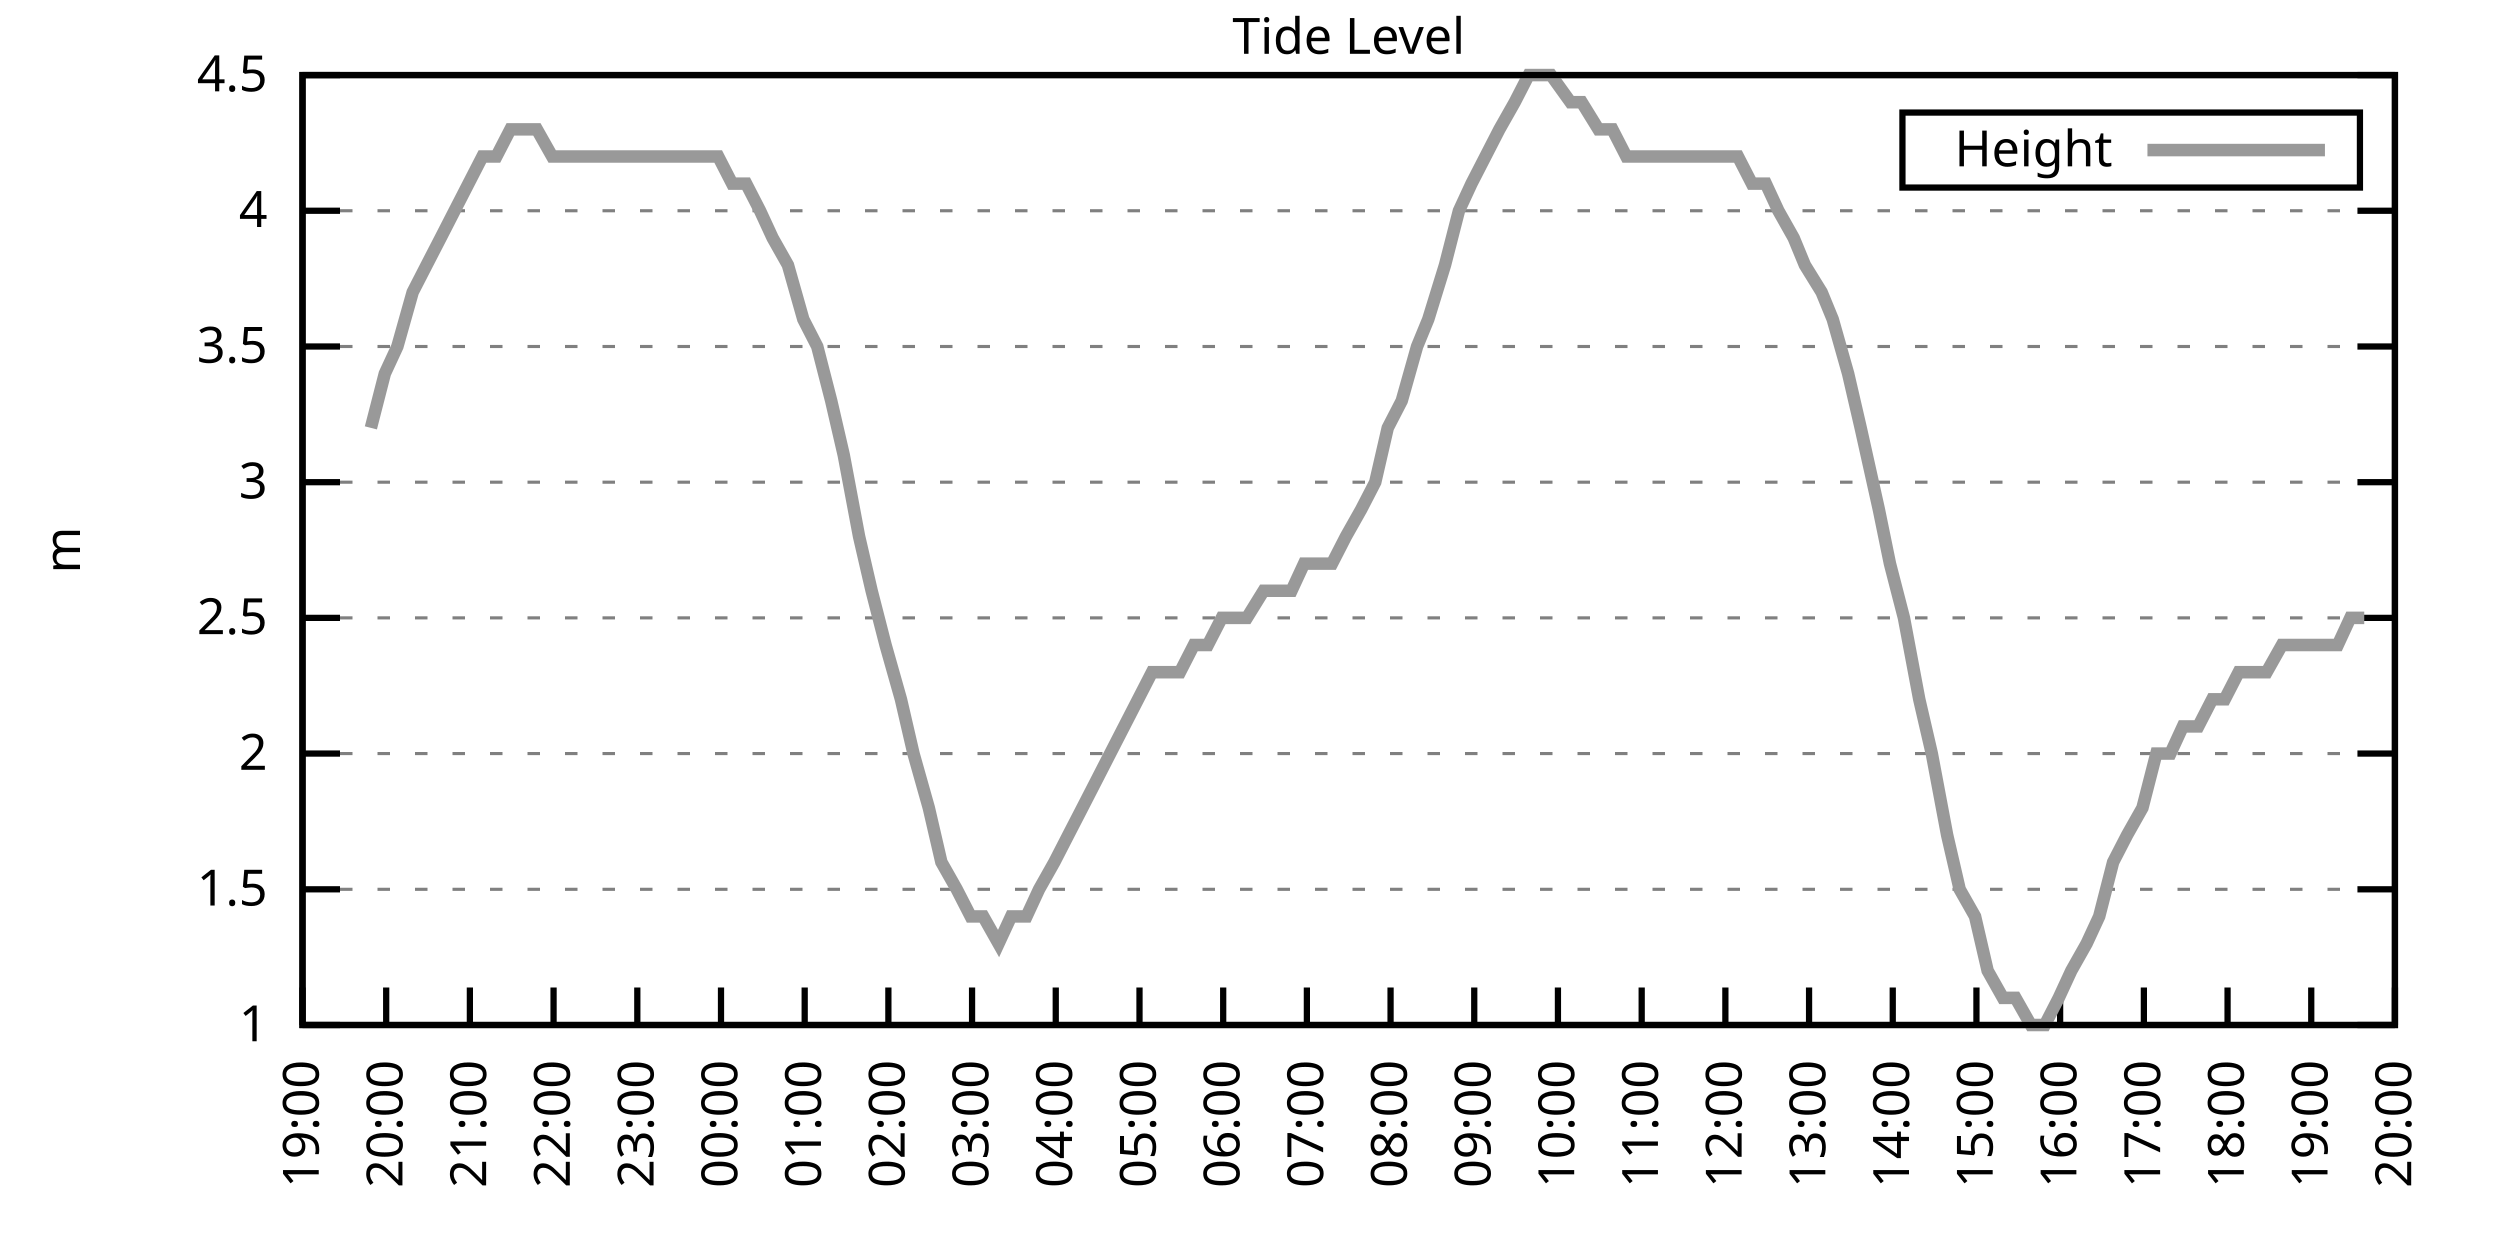
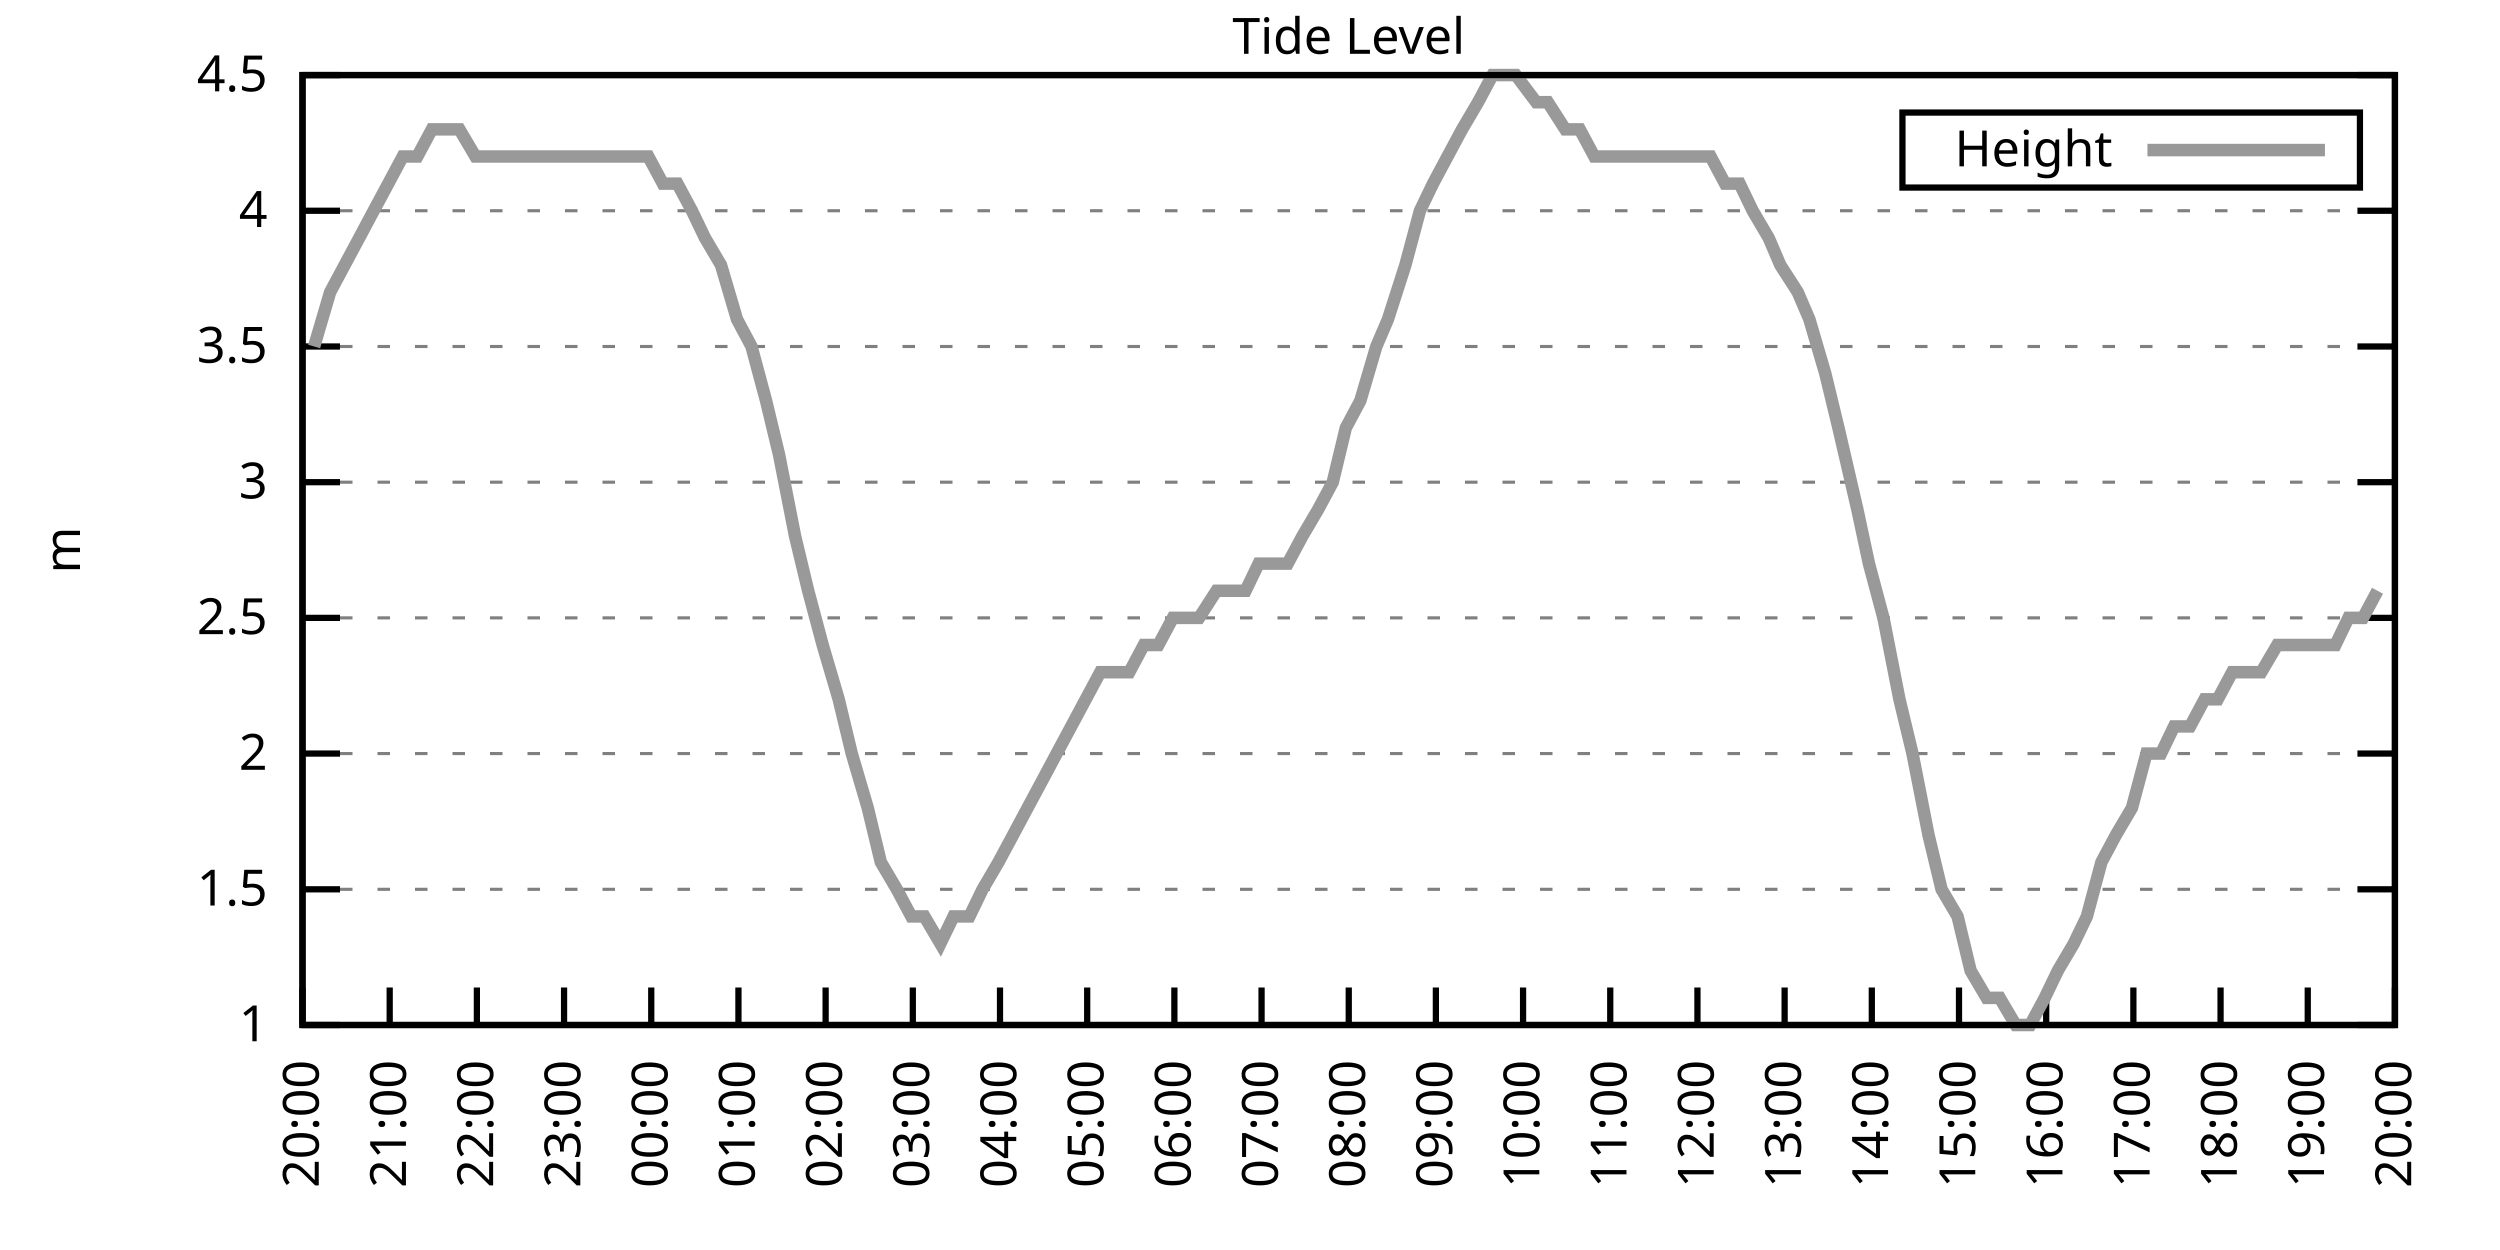
<svg xmlns="http://www.w3.org/2000/svg" xmlns:xlink="http://www.w3.org/1999/xlink" width="400" height="200" viewBox="0 0 400 200">
  <g id="gnuplot_canvas">
    <rect x="0" y="0" width="400" height="200" fill="none" />
    <defs>
      <circle id="gpDot" r="0.5" stroke-width="0.5" stroke="currentColor" />
      <path id="gpPt0" stroke-width="0.333" stroke="currentColor" d="M-1,0 h2 M0,-1 v2" />
      <path id="gpPt1" stroke-width="0.333" stroke="currentColor" d="M-1,-1 L1,1 M1,-1 L-1,1" />
      <path id="gpPt2" stroke-width="0.333" stroke="currentColor" d="M-1,0 L1,0 M0,-1 L0,1 M-1,-1 L1,1 M-1,1 L1,-1" />
      <rect id="gpPt3" stroke-width="0.333" stroke="currentColor" x="-1" y="-1" width="2" height="2" />
      <rect id="gpPt4" stroke-width="0.333" stroke="currentColor" fill="currentColor" x="-1" y="-1" width="2" height="2" />
      <circle id="gpPt5" stroke-width="0.333" stroke="currentColor" cx="0" cy="0" r="1" />
      <use xlink:href="#gpPt5" id="gpPt6" fill="currentColor" stroke="none" />
      <path id="gpPt7" stroke-width="0.333" stroke="currentColor" d="M0,-1.33 L-1.33,0.67 L1.33,0.67 z" />
      <use xlink:href="#gpPt7" id="gpPt8" fill="currentColor" stroke="none" />
      <use xlink:href="#gpPt7" id="gpPt9" stroke="currentColor" transform="rotate(180)" />
      <use xlink:href="#gpPt9" id="gpPt10" fill="currentColor" stroke="none" />
      <use xlink:href="#gpPt3" id="gpPt11" stroke="currentColor" transform="rotate(45)" />
      <use xlink:href="#gpPt11" id="gpPt12" fill="currentColor" stroke="none" />
      <path id="gpPt13" stroke-width="0.333" stroke="currentColor" d="M0,1.330 L1.265,0.411 L0.782,-1.067 L-0.782,-1.076 L-1.265,0.411 z" />
      <use xlink:href="#gpPt13" id="gpPt14" fill="currentColor" stroke="none" />
      <filter id="textbox" filterUnits="objectBoundingBox" x="0" y="0" height="1" width="1">
        <feFlood flood-color="white" flood-opacity="1" result="bgnd" />
        <feComposite in="SourceGraphic" in2="bgnd" operator="atop" />
      </filter>
      <filter id="greybox" filterUnits="objectBoundingBox" x="0" y="0" height="1" width="1">
        <feFlood flood-color="lightgrey" flood-opacity="1" result="grey" />
        <feComposite in="SourceGraphic" in2="grey" operator="atop" />
      </filter>
    </defs>
    <g fill="none" color="white" stroke="currentColor" stroke-width="1.00" stroke-linecap="butt" stroke-linejoin="miter">
</g>
    <g fill="none" color="black" stroke="currentColor" stroke-width="1.00" stroke-linecap="butt" stroke-linejoin="miter">
      <g stroke="none" shape-rendering="crispEdges">
        <polygon fill="rgb(255, 255, 255)" points="48.40,164.00 383.18,164.00 383.18,12.02 48.40,12.02 " />
      </g>
    </g>
    <g fill="none" color="black" stroke="currentColor" stroke-width="1.00" stroke-linecap="butt" stroke-linejoin="miter">
</g>
    <g fill="none" color="black" stroke="black" stroke-width="0.50" stroke-linecap="butt" stroke-linejoin="miter">
</g>
    <g fill="none" color="gray" stroke="currentColor" stroke-width="0.50" stroke-linecap="butt" stroke-linejoin="miter">
      <path stroke="gray" stroke-dasharray="2,4" class="gridline" d="M48.40,164.00 L383.19,164.00  " />
    </g>
    <g fill="none" color="gray" stroke="gray" stroke-width="1.00" stroke-linecap="butt" stroke-linejoin="miter">
</g>
    <g fill="none" color="black" stroke="currentColor" stroke-width="1.00" stroke-linecap="butt" stroke-linejoin="miter">
      <path stroke="black" d="M48.40,164.00 L54.40,164.00 M383.19,164.00 L377.19,164.00  " />
      <g transform="translate(42.80,166.60)" stroke="none" fill="black" font-family="Sans" font-size="8.00" text-anchor="end">
        <text>
          <tspan font-family="Sans"> 1</tspan>
        </text>
      </g>
    </g>
    <g fill="none" color="black" stroke="currentColor" stroke-width="1.00" stroke-linecap="butt" stroke-linejoin="miter">
</g>
    <g fill="none" color="black" stroke="black" stroke-width="0.50" stroke-linecap="butt" stroke-linejoin="miter">
</g>
    <g fill="none" color="gray" stroke="currentColor" stroke-width="0.50" stroke-linecap="butt" stroke-linejoin="miter">
      <path stroke="gray" stroke-dasharray="2,4" class="gridline" d="M48.40,142.29 L383.19,142.29  " />
    </g>
    <g fill="none" color="gray" stroke="gray" stroke-width="1.00" stroke-linecap="butt" stroke-linejoin="miter">
</g>
    <g fill="none" color="black" stroke="currentColor" stroke-width="1.00" stroke-linecap="butt" stroke-linejoin="miter">
      <path stroke="black" d="M48.40,142.29 L54.40,142.29 M383.19,142.29 L377.19,142.29  " />
      <g transform="translate(42.80,144.89)" stroke="none" fill="black" font-family="Sans" font-size="8.00" text-anchor="end">
        <text>
          <tspan font-family="Sans"> 1.5</tspan>
        </text>
      </g>
    </g>
    <g fill="none" color="black" stroke="currentColor" stroke-width="1.00" stroke-linecap="butt" stroke-linejoin="miter">
</g>
    <g fill="none" color="black" stroke="black" stroke-width="0.50" stroke-linecap="butt" stroke-linejoin="miter">
</g>
    <g fill="none" color="gray" stroke="currentColor" stroke-width="0.50" stroke-linecap="butt" stroke-linejoin="miter">
      <path stroke="gray" stroke-dasharray="2,4" class="gridline" d="M48.40,120.57 L383.19,120.57  " />
    </g>
    <g fill="none" color="gray" stroke="gray" stroke-width="1.00" stroke-linecap="butt" stroke-linejoin="miter">
</g>
    <g fill="none" color="black" stroke="currentColor" stroke-width="1.00" stroke-linecap="butt" stroke-linejoin="miter">
      <path stroke="black" d="M48.40,120.57 L54.40,120.57 M383.19,120.57 L377.19,120.57  " />
      <g transform="translate(42.80,123.17)" stroke="none" fill="black" font-family="Sans" font-size="8.00" text-anchor="end">
        <text>
          <tspan font-family="Sans"> 2</tspan>
        </text>
      </g>
    </g>
    <g fill="none" color="black" stroke="currentColor" stroke-width="1.00" stroke-linecap="butt" stroke-linejoin="miter">
</g>
    <g fill="none" color="black" stroke="black" stroke-width="0.50" stroke-linecap="butt" stroke-linejoin="miter">
</g>
    <g fill="none" color="gray" stroke="currentColor" stroke-width="0.50" stroke-linecap="butt" stroke-linejoin="miter">
      <path stroke="gray" stroke-dasharray="2,4" class="gridline" d="M48.40,98.86 L383.19,98.86  " />
    </g>
    <g fill="none" color="gray" stroke="gray" stroke-width="1.00" stroke-linecap="butt" stroke-linejoin="miter">
</g>
    <g fill="none" color="black" stroke="currentColor" stroke-width="1.00" stroke-linecap="butt" stroke-linejoin="miter">
      <path stroke="black" d="M48.40,98.86 L54.40,98.86 M383.19,98.86 L377.19,98.86  " />
      <g transform="translate(42.80,101.46)" stroke="none" fill="black" font-family="Sans" font-size="8.00" text-anchor="end">
        <text>
          <tspan font-family="Sans"> 2.5</tspan>
        </text>
      </g>
    </g>
    <g fill="none" color="black" stroke="currentColor" stroke-width="1.00" stroke-linecap="butt" stroke-linejoin="miter">
</g>
    <g fill="none" color="black" stroke="black" stroke-width="0.50" stroke-linecap="butt" stroke-linejoin="miter">
</g>
    <g fill="none" color="gray" stroke="currentColor" stroke-width="0.50" stroke-linecap="butt" stroke-linejoin="miter">
      <path stroke="gray" stroke-dasharray="2,4" class="gridline" d="M48.40,77.15 L383.19,77.15  " />
    </g>
    <g fill="none" color="gray" stroke="gray" stroke-width="1.00" stroke-linecap="butt" stroke-linejoin="miter">
</g>
    <g fill="none" color="black" stroke="currentColor" stroke-width="1.00" stroke-linecap="butt" stroke-linejoin="miter">
      <path stroke="black" d="M48.40,77.15 L54.40,77.15 M383.19,77.15 L377.19,77.15  " />
      <g transform="translate(42.80,79.75)" stroke="none" fill="black" font-family="Sans" font-size="8.00" text-anchor="end">
        <text>
          <tspan font-family="Sans"> 3</tspan>
        </text>
      </g>
    </g>
    <g fill="none" color="black" stroke="currentColor" stroke-width="1.00" stroke-linecap="butt" stroke-linejoin="miter">
</g>
    <g fill="none" color="black" stroke="black" stroke-width="0.50" stroke-linecap="butt" stroke-linejoin="miter">
</g>
    <g fill="none" color="gray" stroke="currentColor" stroke-width="0.50" stroke-linecap="butt" stroke-linejoin="miter">
      <path stroke="gray" stroke-dasharray="2,4" class="gridline" d="M48.40,55.44 L383.19,55.44  " />
    </g>
    <g fill="none" color="gray" stroke="gray" stroke-width="1.00" stroke-linecap="butt" stroke-linejoin="miter">
</g>
    <g fill="none" color="black" stroke="currentColor" stroke-width="1.00" stroke-linecap="butt" stroke-linejoin="miter">
      <path stroke="black" d="M48.40,55.44 L54.40,55.44 M383.19,55.44 L377.19,55.44  " />
      <g transform="translate(42.80,58.04)" stroke="none" fill="black" font-family="Sans" font-size="8.00" text-anchor="end">
        <text>
          <tspan font-family="Sans"> 3.5</tspan>
        </text>
      </g>
    </g>
    <g fill="none" color="black" stroke="currentColor" stroke-width="1.00" stroke-linecap="butt" stroke-linejoin="miter">
</g>
    <g fill="none" color="black" stroke="black" stroke-width="0.50" stroke-linecap="butt" stroke-linejoin="miter">
</g>
    <g fill="none" color="gray" stroke="currentColor" stroke-width="0.50" stroke-linecap="butt" stroke-linejoin="miter">
      <path stroke="gray" stroke-dasharray="2,4" class="gridline" d="M48.40,33.72 L383.19,33.72  " />
    </g>
    <g fill="none" color="gray" stroke="gray" stroke-width="1.00" stroke-linecap="butt" stroke-linejoin="miter">
</g>
    <g fill="none" color="black" stroke="currentColor" stroke-width="1.00" stroke-linecap="butt" stroke-linejoin="miter">
      <path stroke="black" d="M48.40,33.72 L54.40,33.72 M383.19,33.72 L377.19,33.72  " />
      <g transform="translate(42.80,36.32)" stroke="none" fill="black" font-family="Sans" font-size="8.00" text-anchor="end">
        <text>
          <tspan font-family="Sans"> 4</tspan>
        </text>
      </g>
    </g>
    <g fill="none" color="black" stroke="currentColor" stroke-width="1.00" stroke-linecap="butt" stroke-linejoin="miter">
</g>
    <g fill="none" color="black" stroke="black" stroke-width="0.50" stroke-linecap="butt" stroke-linejoin="miter">
</g>
    <g fill="none" color="gray" stroke="currentColor" stroke-width="0.50" stroke-linecap="butt" stroke-linejoin="miter">
      <path stroke="gray" stroke-dasharray="2,4" class="gridline" d="M48.40,12.01 L383.19,12.01  " />
    </g>
    <g fill="none" color="gray" stroke="gray" stroke-width="1.00" stroke-linecap="butt" stroke-linejoin="miter">
</g>
    <g fill="none" color="black" stroke="currentColor" stroke-width="1.00" stroke-linecap="butt" stroke-linejoin="miter">
      <path stroke="black" d="M48.40,12.01 L54.40,12.01 M383.19,12.01 L377.19,12.01  " />
      <g transform="translate(42.80,14.61)" stroke="none" fill="black" font-family="Sans" font-size="8.00" text-anchor="end">
        <text>
          <tspan font-family="Sans"> 4.5</tspan>
        </text>
      </g>
    </g>
    <g fill="none" color="black" stroke="currentColor" stroke-width="1.00" stroke-linecap="butt" stroke-linejoin="miter">
      <path stroke="black" d="M48.40,164.00 L48.40,158.00  " />
      <g transform="translate(51.00,169.60) rotate(270.00)" stroke="none" fill="black" font-family="Sans" font-size="8.00" text-anchor="end">
        <text>
-           <tspan font-family="Sans">19:00</tspan>
-         </text>
-       </g>
-     </g>
-     <g fill="none" color="black" stroke="currentColor" stroke-width="1.00" stroke-linecap="butt" stroke-linejoin="miter">
-       <path stroke="black" d="M61.79,164.00 L61.79,158.00  " />
-       <g transform="translate(64.39,169.60) rotate(270.00)" stroke="none" fill="black" font-family="Sans" font-size="8.00" text-anchor="end">
-         <text>
          <tspan font-family="Sans">20:00</tspan>
        </text>
      </g>
    </g>
    <g fill="none" color="black" stroke="currentColor" stroke-width="1.00" stroke-linecap="butt" stroke-linejoin="miter">
-       <path stroke="black" d="M75.18,164.00 L75.18,158.00  " />
-       <g transform="translate(77.78,169.60) rotate(270.00)" stroke="none" fill="black" font-family="Sans" font-size="8.00" text-anchor="end">
+       <path stroke="black" d="M62.35,164.00 L62.35,158.00  " />
+       <g transform="translate(64.95,169.60) rotate(270.00)" stroke="none" fill="black" font-family="Sans" font-size="8.00" text-anchor="end">
        <text>
          <tspan font-family="Sans">21:00</tspan>
        </text>
      </g>
    </g>
    <g fill="none" color="black" stroke="currentColor" stroke-width="1.00" stroke-linecap="butt" stroke-linejoin="miter">
-       <path stroke="black" d="M88.57,164.00 L88.57,158.00  " />
-       <g transform="translate(91.17,169.60) rotate(270.00)" stroke="none" fill="black" font-family="Sans" font-size="8.00" text-anchor="end">
+       <path stroke="black" d="M76.30,164.00 L76.30,158.00  " />
+       <g transform="translate(78.90,169.60) rotate(270.00)" stroke="none" fill="black" font-family="Sans" font-size="8.00" text-anchor="end">
        <text>
          <tspan font-family="Sans">22:00</tspan>
        </text>
      </g>
    </g>
    <g fill="none" color="black" stroke="currentColor" stroke-width="1.00" stroke-linecap="butt" stroke-linejoin="miter">
-       <path stroke="black" d="M101.97,164.00 L101.97,158.00  " />
-       <g transform="translate(104.57,169.60) rotate(270.00)" stroke="none" fill="black" font-family="Sans" font-size="8.00" text-anchor="end">
+       <path stroke="black" d="M90.25,164.00 L90.25,158.00  " />
+       <g transform="translate(92.85,169.60) rotate(270.00)" stroke="none" fill="black" font-family="Sans" font-size="8.00" text-anchor="end">
        <text>
          <tspan font-family="Sans">23:00</tspan>
        </text>
      </g>
    </g>
    <g fill="none" color="black" stroke="currentColor" stroke-width="1.00" stroke-linecap="butt" stroke-linejoin="miter">
-       <path stroke="black" d="M115.36,164.00 L115.36,158.00  " />
-       <g transform="translate(117.96,169.60) rotate(270.00)" stroke="none" fill="black" font-family="Sans" font-size="8.00" text-anchor="end">
+       <path stroke="black" d="M104.20,164.00 L104.20,158.00  " />
+       <g transform="translate(106.80,169.60) rotate(270.00)" stroke="none" fill="black" font-family="Sans" font-size="8.00" text-anchor="end">
        <text>
          <tspan font-family="Sans">00:00</tspan>
        </text>
      </g>
    </g>
    <g fill="none" color="black" stroke="currentColor" stroke-width="1.00" stroke-linecap="butt" stroke-linejoin="miter">
-       <path stroke="black" d="M128.75,164.00 L128.75,158.00  " />
-       <g transform="translate(131.35,169.60) rotate(270.00)" stroke="none" fill="black" font-family="Sans" font-size="8.00" text-anchor="end">
+       <path stroke="black" d="M118.15,164.00 L118.15,158.00  " />
+       <g transform="translate(120.75,169.60) rotate(270.00)" stroke="none" fill="black" font-family="Sans" font-size="8.00" text-anchor="end">
        <text>
          <tspan font-family="Sans">01:00</tspan>
        </text>
      </g>
    </g>
    <g fill="none" color="black" stroke="currentColor" stroke-width="1.00" stroke-linecap="butt" stroke-linejoin="miter">
-       <path stroke="black" d="M142.14,164.00 L142.14,158.00  " />
-       <g transform="translate(144.74,169.60) rotate(270.00)" stroke="none" fill="black" font-family="Sans" font-size="8.00" text-anchor="end">
+       <path stroke="black" d="M132.10,164.00 L132.10,158.00  " />
+       <g transform="translate(134.70,169.60) rotate(270.00)" stroke="none" fill="black" font-family="Sans" font-size="8.00" text-anchor="end">
        <text>
          <tspan font-family="Sans">02:00</tspan>
        </text>
      </g>
    </g>
    <g fill="none" color="black" stroke="currentColor" stroke-width="1.00" stroke-linecap="butt" stroke-linejoin="miter">
-       <path stroke="black" d="M155.53,164.00 L155.53,158.00  " />
-       <g transform="translate(158.13,169.60) rotate(270.00)" stroke="none" fill="black" font-family="Sans" font-size="8.00" text-anchor="end">
+       <path stroke="black" d="M146.05,164.00 L146.05,158.00  " />
+       <g transform="translate(148.65,169.60) rotate(270.00)" stroke="none" fill="black" font-family="Sans" font-size="8.00" text-anchor="end">
        <text>
          <tspan font-family="Sans">03:00</tspan>
        </text>
      </g>
    </g>
    <g fill="none" color="black" stroke="currentColor" stroke-width="1.00" stroke-linecap="butt" stroke-linejoin="miter">
-       <path stroke="black" d="M168.92,164.00 L168.92,158.00  " />
-       <g transform="translate(171.52,169.60) rotate(270.00)" stroke="none" fill="black" font-family="Sans" font-size="8.00" text-anchor="end">
+       <path stroke="black" d="M160.00,164.00 L160.00,158.00  " />
+       <g transform="translate(162.60,169.60) rotate(270.00)" stroke="none" fill="black" font-family="Sans" font-size="8.00" text-anchor="end">
        <text>
          <tspan font-family="Sans">04:00</tspan>
        </text>
      </g>
    </g>
    <g fill="none" color="black" stroke="currentColor" stroke-width="1.00" stroke-linecap="butt" stroke-linejoin="miter">
-       <path stroke="black" d="M182.32,164.00 L182.32,158.00  " />
-       <g transform="translate(184.92,169.60) rotate(270.00)" stroke="none" fill="black" font-family="Sans" font-size="8.00" text-anchor="end">
+       <path stroke="black" d="M173.95,164.00 L173.95,158.00  " />
+       <g transform="translate(176.55,169.60) rotate(270.00)" stroke="none" fill="black" font-family="Sans" font-size="8.00" text-anchor="end">
        <text>
          <tspan font-family="Sans">05:00</tspan>
        </text>
      </g>
    </g>
    <g fill="none" color="black" stroke="currentColor" stroke-width="1.00" stroke-linecap="butt" stroke-linejoin="miter">
-       <path stroke="black" d="M195.71,164.00 L195.71,158.00  " />
-       <g transform="translate(198.31,169.60) rotate(270.00)" stroke="none" fill="black" font-family="Sans" font-size="8.00" text-anchor="end">
+       <path stroke="black" d="M187.90,164.00 L187.90,158.00  " />
+       <g transform="translate(190.50,169.60) rotate(270.00)" stroke="none" fill="black" font-family="Sans" font-size="8.00" text-anchor="end">
        <text>
          <tspan font-family="Sans">06:00</tspan>
        </text>
      </g>
    </g>
    <g fill="none" color="black" stroke="currentColor" stroke-width="1.00" stroke-linecap="butt" stroke-linejoin="miter">
-       <path stroke="black" d="M209.10,164.00 L209.10,158.00  " />
-       <g transform="translate(211.70,169.60) rotate(270.00)" stroke="none" fill="black" font-family="Sans" font-size="8.00" text-anchor="end">
+       <path stroke="black" d="M201.85,164.00 L201.85,158.00  " />
+       <g transform="translate(204.45,169.60) rotate(270.00)" stroke="none" fill="black" font-family="Sans" font-size="8.00" text-anchor="end">
        <text>
          <tspan font-family="Sans">07:00</tspan>
        </text>
      </g>
    </g>
    <g fill="none" color="black" stroke="currentColor" stroke-width="1.00" stroke-linecap="butt" stroke-linejoin="miter">
-       <path stroke="black" d="M222.49,164.00 L222.49,158.00  " />
-       <g transform="translate(225.09,169.60) rotate(270.00)" stroke="none" fill="black" font-family="Sans" font-size="8.00" text-anchor="end">
+       <path stroke="black" d="M215.80,164.00 L215.80,158.00  " />
+       <g transform="translate(218.40,169.60) rotate(270.00)" stroke="none" fill="black" font-family="Sans" font-size="8.00" text-anchor="end">
        <text>
          <tspan font-family="Sans">08:00</tspan>
        </text>
      </g>
    </g>
    <g fill="none" color="black" stroke="currentColor" stroke-width="1.00" stroke-linecap="butt" stroke-linejoin="miter">
-       <path stroke="black" d="M235.88,164.00 L235.88,158.00  " />
-       <g transform="translate(238.48,169.60) rotate(270.00)" stroke="none" fill="black" font-family="Sans" font-size="8.00" text-anchor="end">
+       <path stroke="black" d="M229.74,164.00 L229.74,158.00  " />
+       <g transform="translate(232.34,169.60) rotate(270.00)" stroke="none" fill="black" font-family="Sans" font-size="8.00" text-anchor="end">
        <text>
          <tspan font-family="Sans">09:00</tspan>
        </text>
      </g>
    </g>
    <g fill="none" color="black" stroke="currentColor" stroke-width="1.00" stroke-linecap="butt" stroke-linejoin="miter">
-       <path stroke="black" d="M249.27,164.00 L249.27,158.00  " />
-       <g transform="translate(251.87,169.60) rotate(270.00)" stroke="none" fill="black" font-family="Sans" font-size="8.00" text-anchor="end">
+       <path stroke="black" d="M243.69,164.00 L243.69,158.00  " />
+       <g transform="translate(246.29,169.60) rotate(270.00)" stroke="none" fill="black" font-family="Sans" font-size="8.00" text-anchor="end">
        <text>
          <tspan font-family="Sans">10:00</tspan>
        </text>
      </g>
    </g>
    <g fill="none" color="black" stroke="currentColor" stroke-width="1.00" stroke-linecap="butt" stroke-linejoin="miter">
-       <path stroke="black" d="M262.67,164.00 L262.67,158.00  " />
-       <g transform="translate(265.27,169.60) rotate(270.00)" stroke="none" fill="black" font-family="Sans" font-size="8.00" text-anchor="end">
+       <path stroke="black" d="M257.64,164.00 L257.64,158.00  " />
+       <g transform="translate(260.24,169.60) rotate(270.00)" stroke="none" fill="black" font-family="Sans" font-size="8.00" text-anchor="end">
        <text>
          <tspan font-family="Sans">11:00</tspan>
        </text>
      </g>
    </g>
    <g fill="none" color="black" stroke="currentColor" stroke-width="1.00" stroke-linecap="butt" stroke-linejoin="miter">
-       <path stroke="black" d="M276.06,164.00 L276.06,158.00  " />
-       <g transform="translate(278.66,169.60) rotate(270.00)" stroke="none" fill="black" font-family="Sans" font-size="8.00" text-anchor="end">
+       <path stroke="black" d="M271.59,164.00 L271.59,158.00  " />
+       <g transform="translate(274.19,169.60) rotate(270.00)" stroke="none" fill="black" font-family="Sans" font-size="8.00" text-anchor="end">
        <text>
          <tspan font-family="Sans">12:00</tspan>
        </text>
      </g>
    </g>
    <g fill="none" color="black" stroke="currentColor" stroke-width="1.00" stroke-linecap="butt" stroke-linejoin="miter">
-       <path stroke="black" d="M289.45,164.00 L289.45,158.00  " />
-       <g transform="translate(292.05,169.60) rotate(270.00)" stroke="none" fill="black" font-family="Sans" font-size="8.00" text-anchor="end">
+       <path stroke="black" d="M285.54,164.00 L285.54,158.00  " />
+       <g transform="translate(288.14,169.60) rotate(270.00)" stroke="none" fill="black" font-family="Sans" font-size="8.00" text-anchor="end">
        <text>
          <tspan font-family="Sans">13:00</tspan>
        </text>
      </g>
    </g>
    <g fill="none" color="black" stroke="currentColor" stroke-width="1.00" stroke-linecap="butt" stroke-linejoin="miter">
-       <path stroke="black" d="M302.84,164.00 L302.84,158.00  " />
-       <g transform="translate(305.44,169.60) rotate(270.00)" stroke="none" fill="black" font-family="Sans" font-size="8.00" text-anchor="end">
+       <path stroke="black" d="M299.49,164.00 L299.49,158.00  " />
+       <g transform="translate(302.09,169.60) rotate(270.00)" stroke="none" fill="black" font-family="Sans" font-size="8.00" text-anchor="end">
        <text>
          <tspan font-family="Sans">14:00</tspan>
        </text>
      </g>
    </g>
    <g fill="none" color="black" stroke="currentColor" stroke-width="1.00" stroke-linecap="butt" stroke-linejoin="miter">
-       <path stroke="black" d="M316.23,164.00 L316.23,158.00  " />
-       <g transform="translate(318.83,169.60) rotate(270.00)" stroke="none" fill="black" font-family="Sans" font-size="8.00" text-anchor="end">
+       <path stroke="black" d="M313.44,164.00 L313.44,158.00  " />
+       <g transform="translate(316.04,169.60) rotate(270.00)" stroke="none" fill="black" font-family="Sans" font-size="8.00" text-anchor="end">
        <text>
          <tspan font-family="Sans">15:00</tspan>
        </text>
      </g>
    </g>
    <g fill="none" color="black" stroke="currentColor" stroke-width="1.00" stroke-linecap="butt" stroke-linejoin="miter">
-       <path stroke="black" d="M329.62,164.00 L329.62,158.00  " />
-       <g transform="translate(332.22,169.60) rotate(270.00)" stroke="none" fill="black" font-family="Sans" font-size="8.00" text-anchor="end">
+       <path stroke="black" d="M327.39,164.00 L327.39,158.00  " />
+       <g transform="translate(329.99,169.60) rotate(270.00)" stroke="none" fill="black" font-family="Sans" font-size="8.00" text-anchor="end">
        <text>
          <tspan font-family="Sans">16:00</tspan>
        </text>
      </g>
    </g>
    <g fill="none" color="black" stroke="currentColor" stroke-width="1.00" stroke-linecap="butt" stroke-linejoin="miter">
-       <path stroke="black" d="M343.02,164.00 L343.02,158.00  " />
-       <g transform="translate(345.62,169.60) rotate(270.00)" stroke="none" fill="black" font-family="Sans" font-size="8.00" text-anchor="end">
+       <path stroke="black" d="M341.34,164.00 L341.34,158.00  " />
+       <g transform="translate(343.94,169.60) rotate(270.00)" stroke="none" fill="black" font-family="Sans" font-size="8.00" text-anchor="end">
        <text>
          <tspan font-family="Sans">17:00</tspan>
        </text>
      </g>
    </g>
    <g fill="none" color="black" stroke="currentColor" stroke-width="1.00" stroke-linecap="butt" stroke-linejoin="miter">
-       <path stroke="black" d="M356.41,164.00 L356.41,158.00  " />
-       <g transform="translate(359.01,169.60) rotate(270.00)" stroke="none" fill="black" font-family="Sans" font-size="8.00" text-anchor="end">
+       <path stroke="black" d="M355.29,164.00 L355.29,158.00  " />
+       <g transform="translate(357.89,169.60) rotate(270.00)" stroke="none" fill="black" font-family="Sans" font-size="8.00" text-anchor="end">
        <text>
          <tspan font-family="Sans">18:00</tspan>
        </text>
      </g>
    </g>
    <g fill="none" color="black" stroke="currentColor" stroke-width="1.00" stroke-linecap="butt" stroke-linejoin="miter">
-       <path stroke="black" d="M369.80,164.00 L369.80,158.00  " />
-       <g transform="translate(372.40,169.60) rotate(270.00)" stroke="none" fill="black" font-family="Sans" font-size="8.00" text-anchor="end">
+       <path stroke="black" d="M369.24,164.00 L369.24,158.00  " />
+       <g transform="translate(371.84,169.60) rotate(270.00)" stroke="none" fill="black" font-family="Sans" font-size="8.00" text-anchor="end">
        <text>
          <tspan font-family="Sans">19:00</tspan>
        </text>
      </g>
    </g>
    <g fill="none" color="black" stroke="currentColor" stroke-width="1.00" stroke-linecap="butt" stroke-linejoin="miter">
      <path stroke="black" d="M383.19,164.00 L383.19,158.00  " />
      <g transform="translate(385.79,169.60) rotate(270.00)" stroke="none" fill="black" font-family="Sans" font-size="8.00" text-anchor="end">
        <text>
          <tspan font-family="Sans">20:00</tspan>
        </text>
      </g>
    </g>
    <g fill="none" color="black" stroke="currentColor" stroke-width="1.00" stroke-linecap="butt" stroke-linejoin="miter">
</g>
    <g fill="none" color="black" stroke="currentColor" stroke-width="1.00" stroke-linecap="butt" stroke-linejoin="miter">
      <path stroke="black" d="M48.40,12.01 L48.40,164.00 L383.19,164.00 L383.19,12.01 L48.40,12.01 Z  " />
    </g>
    <g fill="none" color="black" stroke="currentColor" stroke-width="1.00" stroke-linecap="butt" stroke-linejoin="miter">
</g>
    <g fill="none" color="black" stroke="currentColor" stroke-width="1.00" stroke-linecap="butt" stroke-linejoin="miter">
      <path stroke="black" d="M304.39,30.01 L304.39,18.01 L377.59,18.01 L377.59,30.01 L304.39,30.01 Z  " />
    </g>
    <g id="Tide_level_plot_1">
      <g fill="none" color="white" stroke="black" stroke-width="2.00" stroke-linecap="butt" stroke-linejoin="miter">
</g>
      <g fill="none" color="black" stroke="currentColor" stroke-width="2.00" stroke-linecap="butt" stroke-linejoin="miter">
        <g transform="translate(337.99,26.61)" stroke="none" fill="black" font-family="Sans" font-size="8.00" text-anchor="end">
          <text>
            <tspan font-family="Sans">Height</tspan>
          </text>
        </g>
      </g>
      <g fill="none" color="black" stroke="currentColor" stroke-width="2.00" stroke-linecap="butt" stroke-linejoin="miter">
-         <path stroke="rgb(153, 153, 153)" d="M343.59,24.01 L371.99,24.01 M59.34,68.46 L61.57,59.78 L63.58,55.44 L66.03,46.75 L68.26,42.41 L70.50,38.07   L72.73,33.72 L74.96,29.38 L77.19,25.04 L79.42,25.04 L81.66,20.70 L83.66,20.70 L85.90,20.70 L88.35,25.04   L90.36,25.04 L92.82,25.04 L94.82,25.04 L97.28,25.04 L99.51,25.04 L101.74,25.04 L103.75,25.04 L106.21,25.04   L108.22,25.04 L110.67,25.04 L112.90,25.04 L114.91,25.04 L117.14,29.38 L119.38,29.38 L121.61,33.72 L123.62,38.07   L126.07,42.41 L128.53,51.09 L130.76,55.44 L132.99,64.12 L135.00,72.81 L137.45,85.83 L139.46,94.52 L141.69,103.20   L144.15,111.89 L146.16,120.57 L148.61,129.26 L150.62,137.94 L153.08,142.29 L155.31,146.63 L157.32,146.63 L159.77,150.97   L161.78,146.63 L164.24,146.63 L166.25,142.29 L168.70,137.94 L170.93,133.60 L173.17,129.26 L175.40,124.92 L177.63,120.57   L179.86,116.23 L184.32,107.55 L186.56,107.55 L188.79,107.55 L191.02,103.20 L193.25,103.20 L195.48,98.86 L197.49,98.86   L199.50,98.86 L202.18,94.52 L204.41,94.52 L206.64,94.52 L208.65,90.18 L210.88,90.18 L213.12,90.18 L215.35,85.83   L217.80,81.49 L220.04,77.15 L222.04,68.46 L224.28,64.12 L226.73,55.44 L228.52,51.09 L231.20,42.41 L233.43,33.72   L235.44,29.38 L237.67,25.04 L239.90,20.70 L242.36,16.35 L244.59,12.01 L246.82,12.01 L248.16,12.01 L251.28,16.35   L253.07,16.35 L255.75,20.70 L257.98,20.70 L260.21,25.04 L262.22,25.04 L264.23,25.04 L266.91,25.04 L268.92,25.04   L271.15,25.04 L273.60,25.04 L275.83,25.04 L278.07,25.04 L280.30,29.38 L282.53,29.38 L284.54,33.72 L286.99,38.07   L288.78,42.41 L291.46,46.75 L293.24,51.09 L295.70,59.78 L297.71,68.46 L300.61,81.49 L302.39,90.18 L304.63,98.86   L307.08,111.89 L309.09,120.57 L311.54,133.60 L313.55,142.29 L316.01,146.63 L318.02,155.31 L320.47,159.66 L322.48,159.66   L324.94,164.00 L327.17,164.00 L329.40,159.66 L331.41,155.31 L333.86,150.97 L335.87,146.63 L338.10,137.94 L340.34,133.60   L342.79,129.26 L345.02,120.57 L347.26,120.57 L349.26,116.23 L351.72,116.23 L353.95,111.89 L355.96,111.89 L358.19,107.55   L360.65,107.55 L362.66,107.55 L365.11,103.20 L367.34,103.20 L369.58,103.20 L371.81,103.20 L374.04,103.20 L376.05,98.86   L378.28,98.86  " />
+         <path stroke="rgb(153, 153, 153)" d="M343.59,24.01 L371.99,24.01 M50.26,55.44 L52.82,46.75 L55.14,42.41 L57.47,38.07 L59.79,33.72 L62.12,29.38   L64.44,25.04 L66.77,25.04 L69.09,20.70 L71.18,20.70 L73.51,20.70 L76.07,25.04 L78.16,25.04 L80.72,25.04   L82.81,25.04 L85.37,25.04 L87.69,25.04 L90.02,25.04 L92.11,25.04 L94.67,25.04 L96.76,25.04 L99.32,25.04   L101.64,25.04 L103.73,25.04 L106.06,29.38 L108.38,29.38 L110.71,33.72 L112.80,38.07 L115.36,42.41 L117.92,51.09   L120.24,55.44 L122.57,64.12 L124.66,72.81 L127.22,85.83 L129.31,94.52 L131.63,103.20 L134.19,111.89 L136.28,120.57   L138.84,129.26 L140.93,137.94 L143.49,142.29 L145.81,146.63 L147.91,146.63 L150.46,150.97 L152.56,146.63 L155.11,146.63   L157.21,142.29 L159.76,137.94 L162.09,133.60 L164.41,129.26 L166.74,124.92 L169.06,120.57 L171.39,116.23 L176.04,107.55   L178.36,107.55 L180.69,107.55 L183.01,103.20 L185.34,103.20 L187.66,98.86 L189.76,98.86 L191.85,98.86 L194.64,94.52   L196.96,94.52 L199.29,94.52 L201.38,90.18 L203.71,90.18 L206.03,90.18 L208.36,85.83 L210.91,81.49 L213.24,77.15   L215.33,68.46 L217.65,64.12 L220.21,55.44 L222.07,51.09 L224.86,42.41 L227.19,33.72 L229.28,29.38 L231.60,25.04   L233.93,20.70 L236.49,16.35 L238.81,12.01 L241.14,12.01 L242.53,12.01 L245.79,16.35 L247.65,16.35 L250.44,20.70   L252.76,20.70 L255.09,25.04 L257.18,25.04 L259.27,25.04 L262.06,25.04 L264.15,25.04 L266.48,25.04 L269.04,25.04   L271.36,25.04 L273.69,25.04 L276.01,29.38 L278.34,29.38 L280.43,33.72 L282.99,38.07 L284.85,42.41 L287.64,46.75   L289.50,51.09 L292.05,59.78 L294.15,68.46 L297.17,81.49 L299.03,90.18 L301.35,98.86 L303.91,111.89 L306.00,120.57   L308.56,133.60 L310.65,142.29 L313.21,146.63 L315.30,155.31 L317.86,159.66 L319.95,159.66 L322.51,164.00 L324.83,164.00   L327.16,159.66 L329.25,155.31 L331.81,150.97 L333.90,146.63 L336.23,137.94 L338.55,133.60 L341.11,129.26 L343.43,120.57   L345.76,120.57 L347.85,116.23 L350.41,116.23 L352.73,111.89 L354.83,111.89 L357.15,107.55 L359.71,107.55 L361.80,107.55   L364.36,103.20 L366.68,103.20 L369.01,103.20 L371.33,103.20 L373.66,103.20 L375.75,98.86 L378.08,98.86 L380.40,94.52    " />
      </g>
    </g>
    <g fill="none" color="black" stroke="currentColor" stroke-width="2.00" stroke-linecap="butt" stroke-linejoin="miter">
</g>
    <g fill="none" color="black" stroke="black" stroke-width="1.00" stroke-linecap="butt" stroke-linejoin="miter">
</g>
    <g fill="none" color="black" stroke="currentColor" stroke-width="1.00" stroke-linecap="butt" stroke-linejoin="miter">
      <path stroke="black" d="M48.40,12.01 L48.40,164.00 L383.19,164.00 L383.19,12.01 L48.40,12.01 Z  " />
      <g transform="translate(12.80,88.01) rotate(270.00)" stroke="none" fill="black" font-family="Sans" font-size="8.00" text-anchor="middle">
        <text>
          <tspan font-family="Sans">m</tspan>
        </text>
      </g>
    </g>
    <g fill="none" color="black" stroke="currentColor" stroke-width="1.00" stroke-linecap="butt" stroke-linejoin="miter">
</g>
    <g fill="none" color="black" stroke="currentColor" stroke-width="1.00" stroke-linecap="butt" stroke-linejoin="miter">
      <g transform="translate(215.79,8.61)" stroke="none" fill="black" font-family="Sans" font-size="8.00" text-anchor="middle">
        <text>
          <tspan font-family="Sans">Tide Level</tspan>
        </text>
      </g>
    </g>
    <g fill="none" color="black" stroke="currentColor" stroke-width="1.00" stroke-linecap="butt" stroke-linejoin="miter">
</g>
  </g>
</svg>
